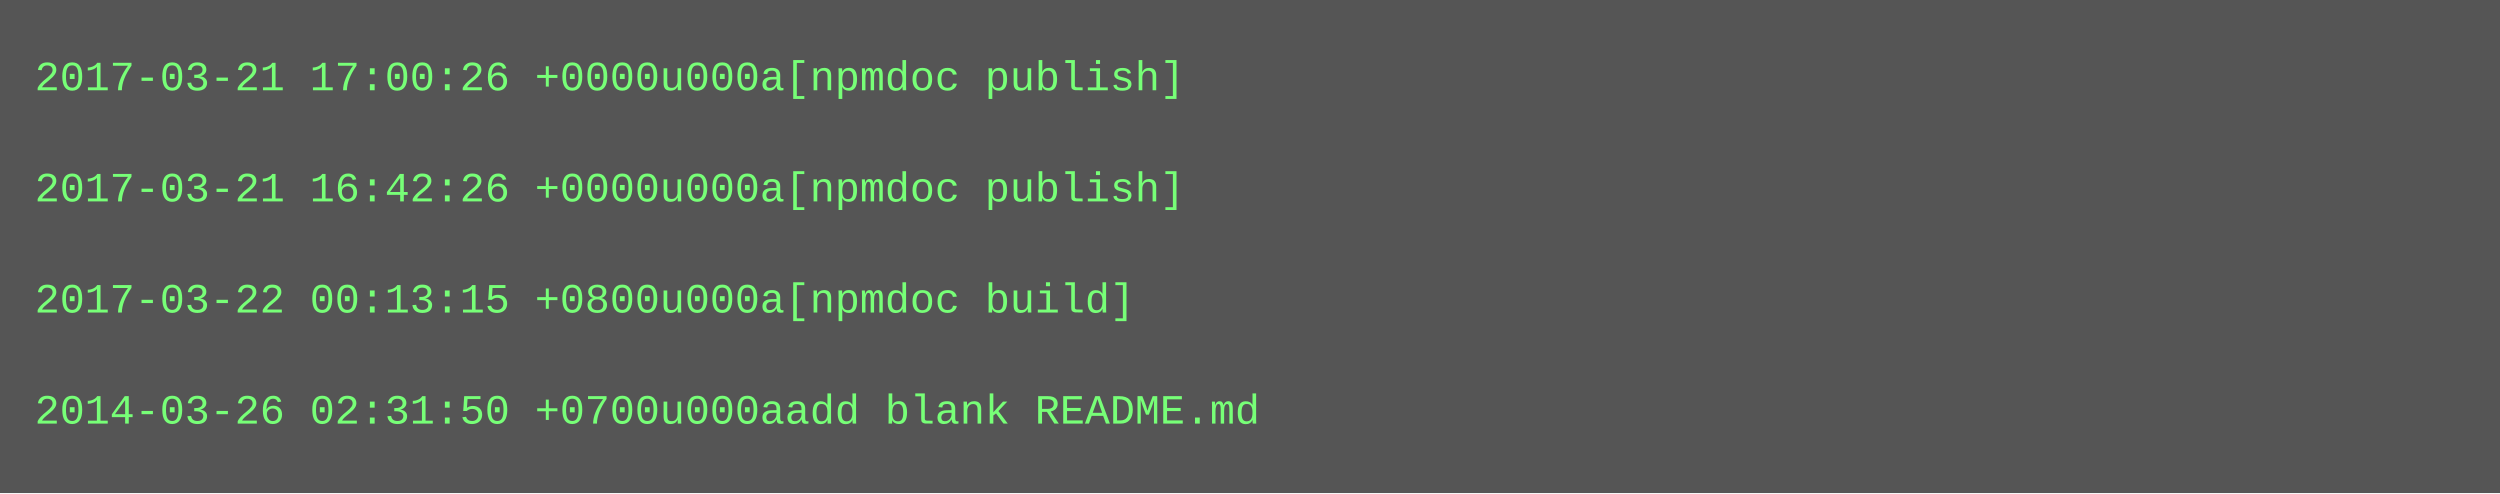
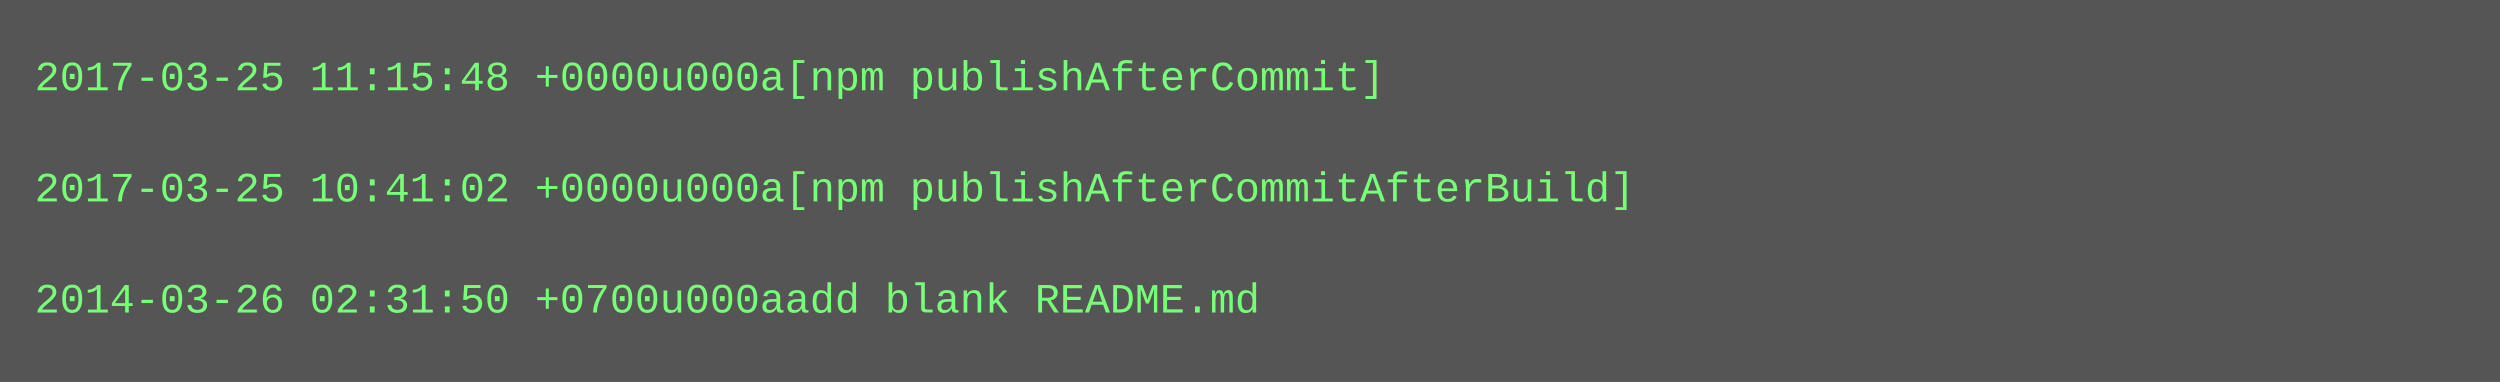
- <svg xmlns="http://www.w3.org/2000/svg" height="142" width="720">
-   <rect height="142" fill="#555" width="720" />
+ <svg xmlns="http://www.w3.org/2000/svg" height="110" width="720">
+   <rect height="110" fill="#555" width="720" />
  <text fill="#7f7" font-family="Courier New" font-size="12" xml:space="preserve">
-     <tspan x="10" y="26">2017-03-21 17:00:26 +0000u000a[npmdoc publish]</tspan>
+     <tspan x="10" y="26">2017-03-25 11:15:48 +0000u000a[npm publishAfterCommit]</tspan>
    <tspan x="10" y="42" />
-     <tspan x="10" y="58">2017-03-21 16:42:26 +0000u000a[npmdoc publish]</tspan>
+     <tspan x="10" y="58">2017-03-25 10:41:02 +0000u000a[npm publishAfterCommitAfterBuild]</tspan>
    <tspan x="10" y="74" />
-     <tspan x="10" y="90">2017-03-22 00:13:15 +0800u000a[npmdoc build]</tspan>
-     <tspan x="10" y="106" />
-     <tspan x="10" y="122">2014-03-26 02:31:50 +0700u000aadd blank README.md</tspan>
+     <tspan x="10" y="90">2014-03-26 02:31:50 +0700u000aadd blank README.md</tspan>
  </text>
</svg>
